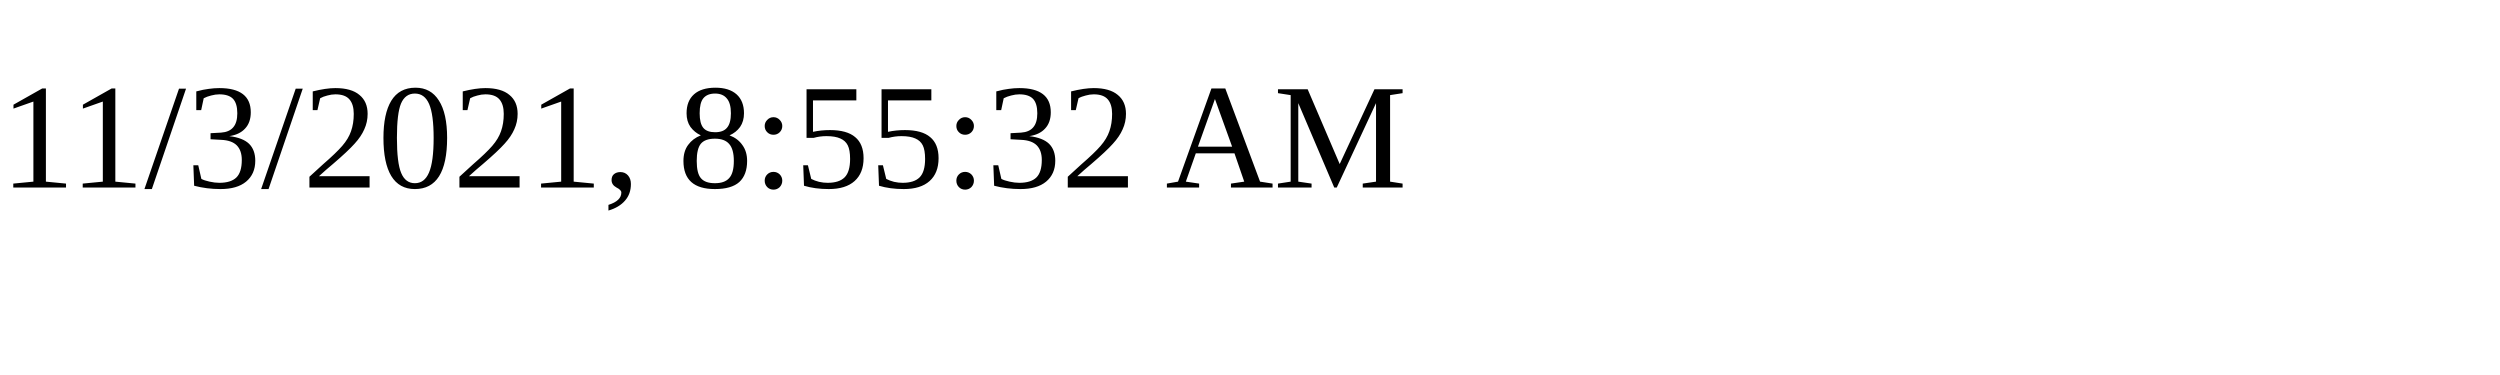
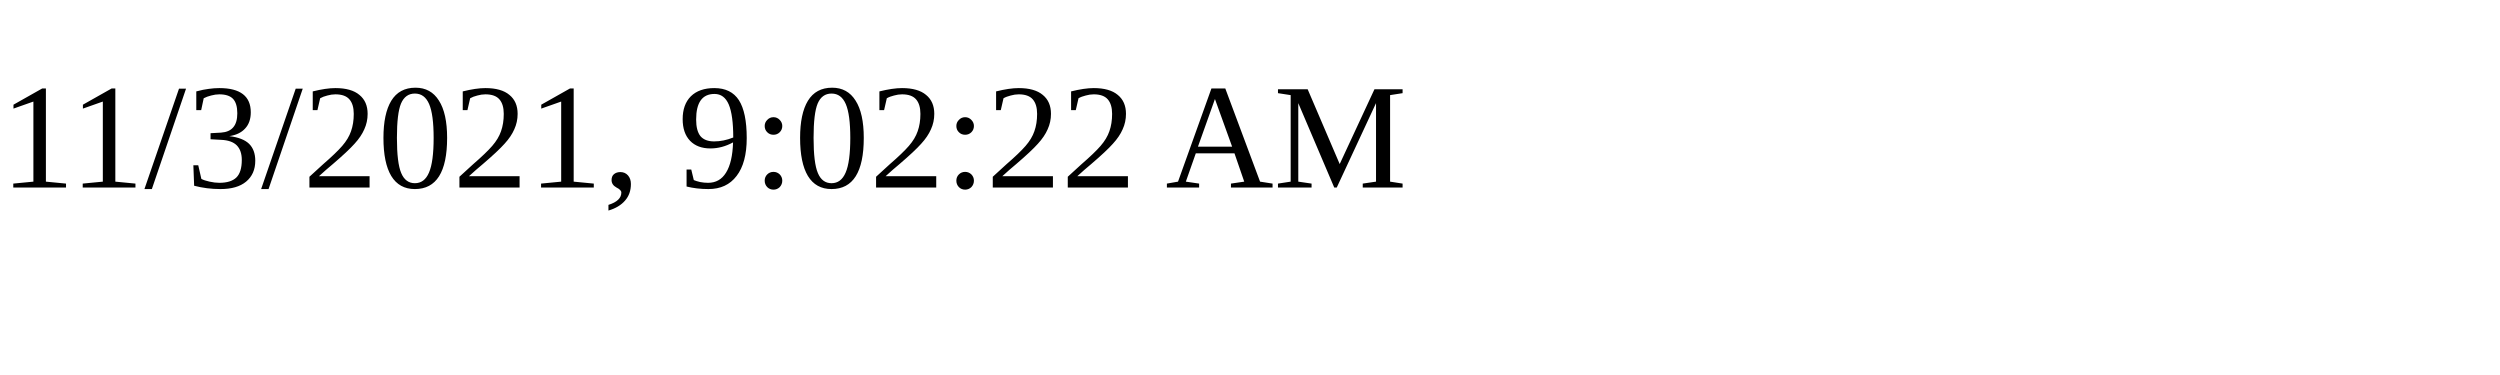
<svg xmlns="http://www.w3.org/2000/svg" height="30" width="200">
-   <text x="0" y="15">11/3/2021, 8:55:32 AM</text>
+   <text x="0" y="15">11/3/2021, 9:02:22 AM</text>
</svg>
